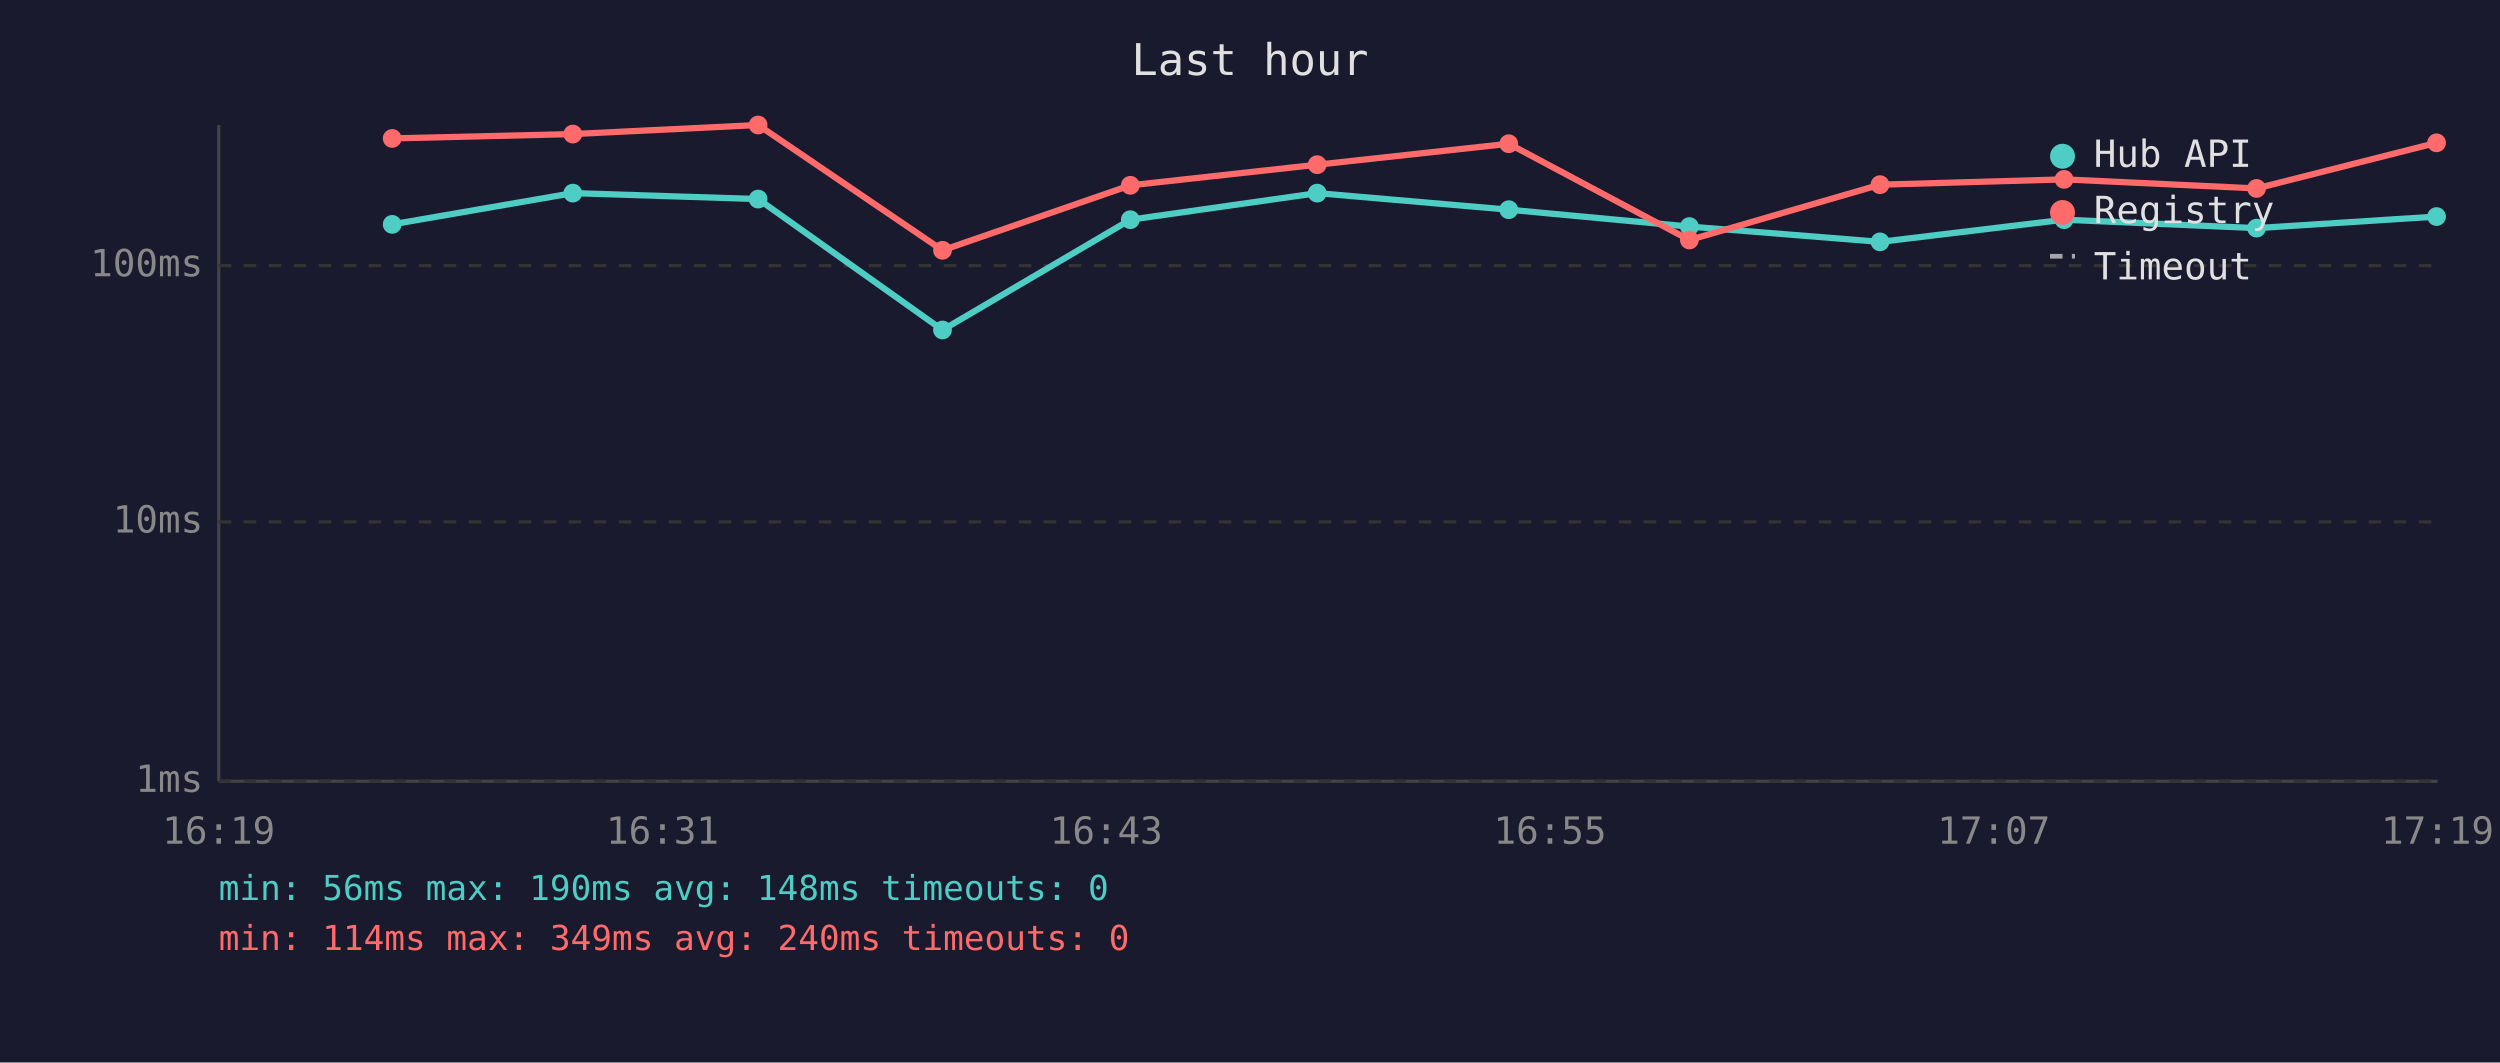
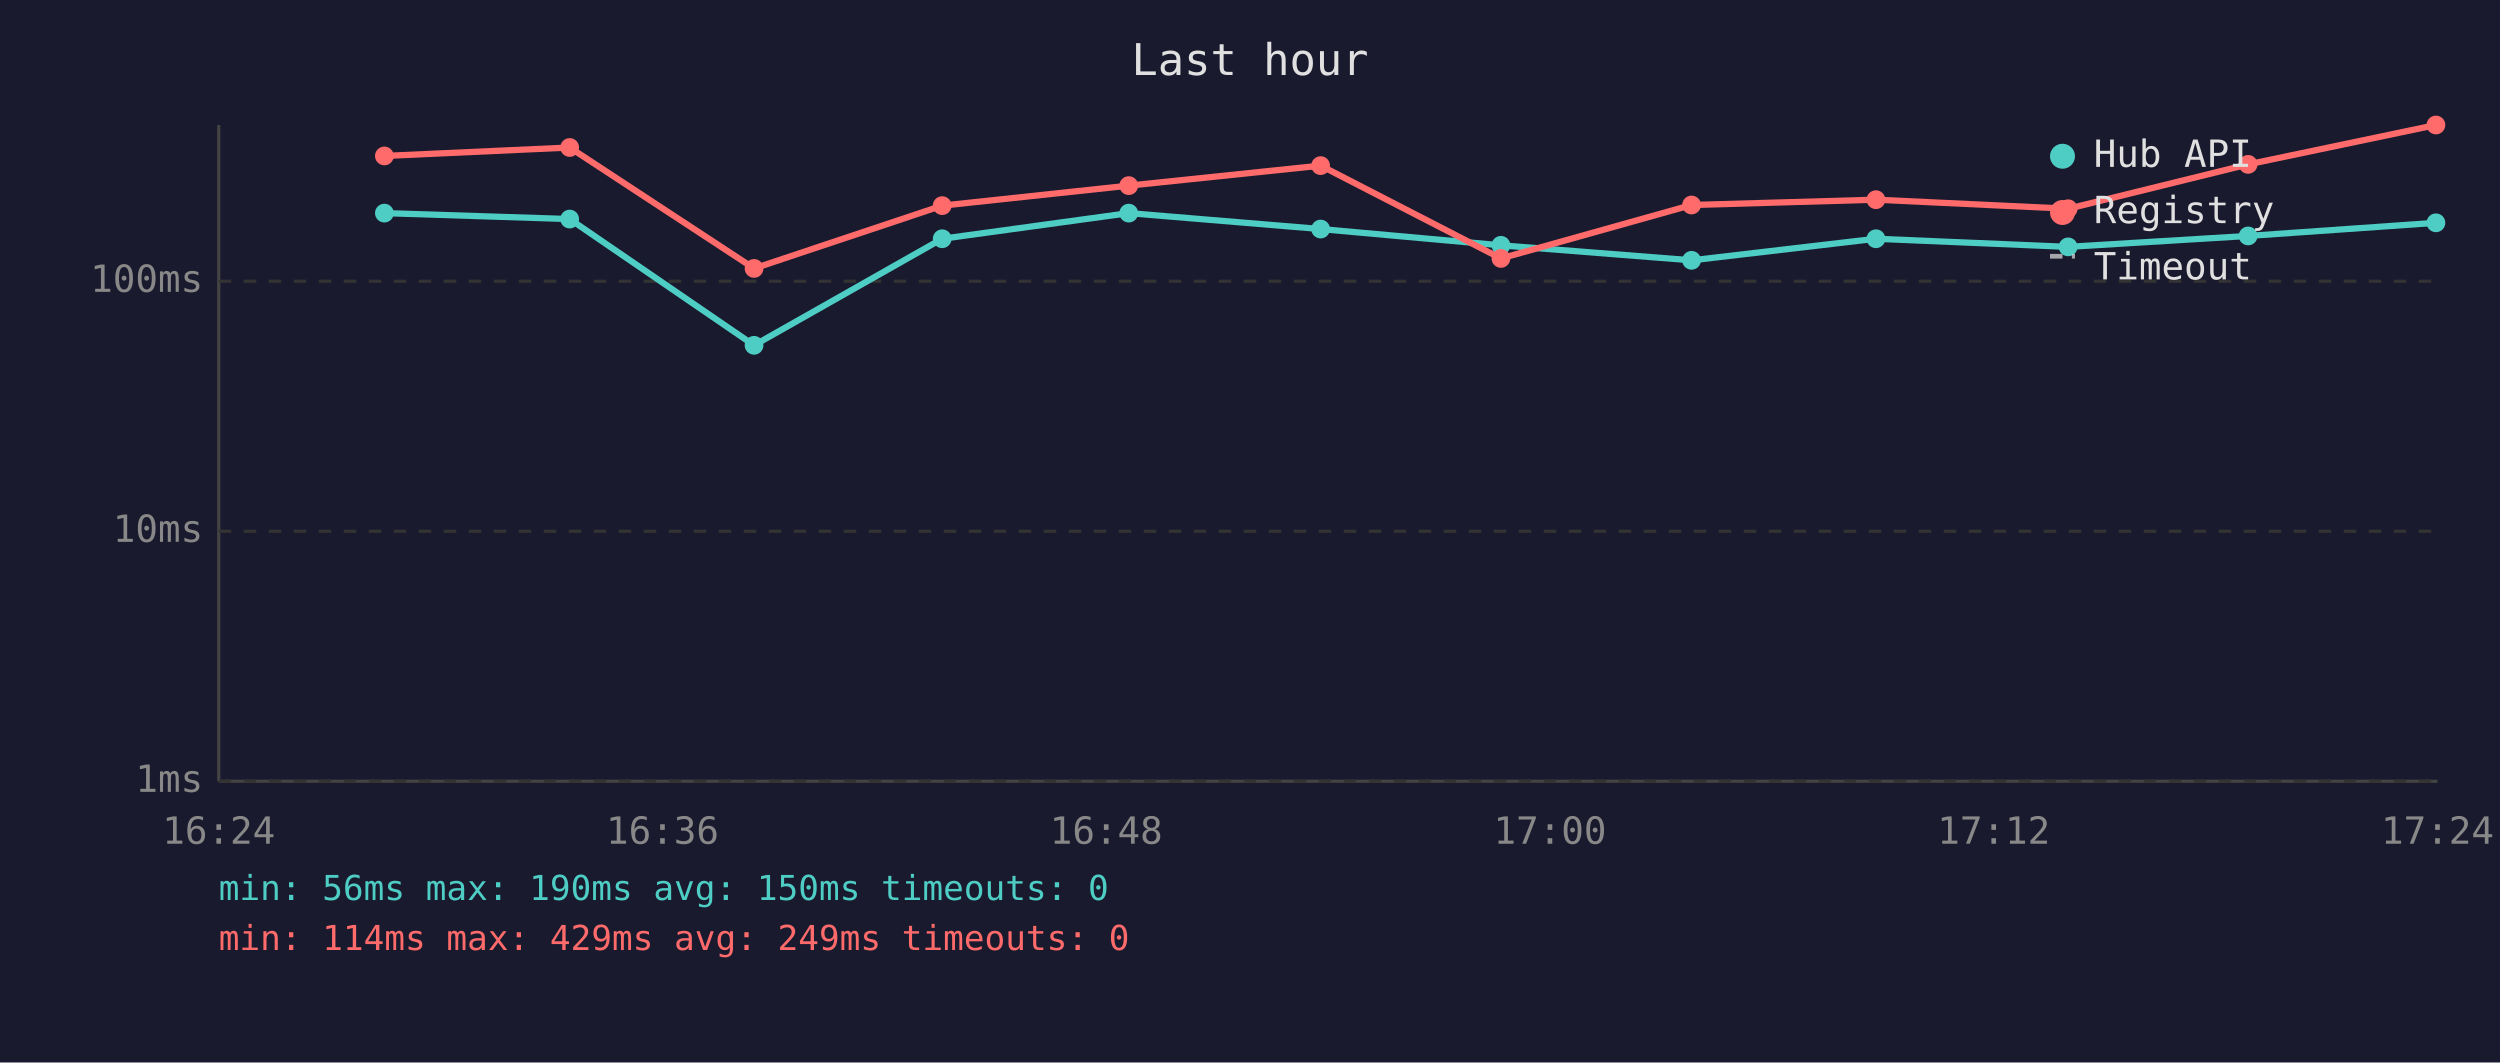
<svg xmlns="http://www.w3.org/2000/svg" viewBox="0 0 800 340" font-family="monospace" font-size="12">
  <rect width="800" height="340" fill="#1a1a2e" />
  <text x="400" y="24" fill="#e0e0e0" font-size="14" text-anchor="middle">Last hour</text>
  <line x1="70" y1="40" x2="70" y2="250" stroke="#444" stroke-width="1" />
  <line x1="70" y1="250" x2="780" y2="250" stroke="#444" stroke-width="1" />
  <line x1="70" y1="250" x2="780" y2="250" stroke="#333" stroke-width="1" stroke-dasharray="4" />
  <text x="65" y="250" fill="#888" text-anchor="end" dominant-baseline="middle">1ms</text>
-   <line x1="70" y1="167" x2="780" y2="167" stroke="#333" stroke-width="1" stroke-dasharray="4" />
-   <text x="65" y="167" fill="#888" text-anchor="end" dominant-baseline="middle">10ms</text>
-   <line x1="70" y1="85" x2="780" y2="85" stroke="#333" stroke-width="1" stroke-dasharray="4" />
-   <text x="65" y="85" fill="#888" text-anchor="end" dominant-baseline="middle">100ms</text>
-   <text x="70" y="270" fill="#888" text-anchor="middle">16:19</text>
-   <text x="212" y="270" fill="#888" text-anchor="middle">16:31</text>
-   <text x="354" y="270" fill="#888" text-anchor="middle">16:43</text>
-   <text x="496" y="270" fill="#888" text-anchor="middle">16:55</text>
-   <text x="638" y="270" fill="#888" text-anchor="middle">17:07</text>
-   <text x="780" y="270" fill="#888" text-anchor="middle">17:19</text>
-   <polyline points="125.5,71.8 183.3,61.8 242.6,63.7 301.6,105.6 361.7,70.3 421.5,61.8 482.8,67.1 540.6,72.5 601.6,77.4 660.5,70.3 722.1,73.0 779.7,69.3" fill="none" stroke="#4ecdc4" stroke-width="2" opacity="1" />
-   <circle cx="125.5" cy="71.8" r="3" fill="#4ecdc4" />
-   <circle cx="183.3" cy="61.8" r="3" fill="#4ecdc4" />
-   <circle cx="242.6" cy="63.7" r="3" fill="#4ecdc4" />
-   <circle cx="301.6" cy="105.6" r="3" fill="#4ecdc4" />
-   <circle cx="361.7" cy="70.3" r="3" fill="#4ecdc4" />
-   <circle cx="421.5" cy="61.8" r="3" fill="#4ecdc4" />
-   <circle cx="482.8" cy="67.1" r="3" fill="#4ecdc4" />
-   <circle cx="540.6" cy="72.5" r="3" fill="#4ecdc4" />
-   <circle cx="601.6" cy="77.4" r="3" fill="#4ecdc4" />
-   <circle cx="660.5" cy="70.3" r="3" fill="#4ecdc4" />
-   <circle cx="722.1" cy="73.0" r="3" fill="#4ecdc4" />
-   <circle cx="779.7" cy="69.3" r="3" fill="#4ecdc4" />
-   <polyline points="125.5,44.3 183.3,42.9 242.6,40.0 301.6,80.1 361.7,59.3 421.5,52.7 482.8,46.0 540.6,76.8 601.6,59.1 660.5,57.4 722.1,60.3 779.7,45.7" fill="none" stroke="#ff6b6b" stroke-width="2" opacity="1" />
-   <circle cx="125.5" cy="44.3" r="3" fill="#ff6b6b" />
-   <circle cx="183.3" cy="42.9" r="3" fill="#ff6b6b" />
-   <circle cx="242.6" cy="40.0" r="3" fill="#ff6b6b" />
-   <circle cx="301.6" cy="80.1" r="3" fill="#ff6b6b" />
-   <circle cx="361.7" cy="59.3" r="3" fill="#ff6b6b" />
-   <circle cx="421.5" cy="52.7" r="3" fill="#ff6b6b" />
-   <circle cx="482.8" cy="46.0" r="3" fill="#ff6b6b" />
-   <circle cx="540.6" cy="76.8" r="3" fill="#ff6b6b" />
-   <circle cx="601.6" cy="59.1" r="3" fill="#ff6b6b" />
-   <circle cx="660.5" cy="57.4" r="3" fill="#ff6b6b" />
-   <circle cx="722.1" cy="60.3" r="3" fill="#ff6b6b" />
-   <circle cx="779.7" cy="45.7" r="3" fill="#ff6b6b" />
+   <line x1="70" y1="170" x2="780" y2="170" stroke="#333" stroke-width="1" stroke-dasharray="4" />
+   <text x="65" y="170" fill="#888" text-anchor="end" dominant-baseline="middle">10ms</text>
+   <line x1="70" y1="90" x2="780" y2="90" stroke="#333" stroke-width="1" stroke-dasharray="4" />
+   <text x="65" y="90" fill="#888" text-anchor="end" dominant-baseline="middle">100ms</text>
+   <text x="70" y="270" fill="#888" text-anchor="middle">16:24</text>
+   <text x="212" y="270" fill="#888" text-anchor="middle">16:36</text>
+   <text x="354" y="270" fill="#888" text-anchor="middle">16:48</text>
+   <text x="496" y="270" fill="#888" text-anchor="middle">17:00</text>
+   <text x="638" y="270" fill="#888" text-anchor="middle">17:12</text>
+   <text x="780" y="270" fill="#888" text-anchor="middle">17:24</text>
+   <polyline points="123.0,68.2 182.3,70.1 241.3,110.5 301.5,76.4 361.2,68.2 422.6,73.3 480.3,78.5 541.3,83.3 600.3,76.4 661.8,79.0 719.4,75.5 779.5,71.3" fill="none" stroke="#4ecdc4" stroke-width="2" opacity="1" />
+   <circle cx="123.0" cy="68.2" r="3" fill="#4ecdc4" />
+   <circle cx="182.3" cy="70.1" r="3" fill="#4ecdc4" />
+   <circle cx="241.3" cy="110.5" r="3" fill="#4ecdc4" />
+   <circle cx="301.5" cy="76.4" r="3" fill="#4ecdc4" />
+   <circle cx="361.2" cy="68.2" r="3" fill="#4ecdc4" />
+   <circle cx="422.6" cy="73.3" r="3" fill="#4ecdc4" />
+   <circle cx="480.3" cy="78.5" r="3" fill="#4ecdc4" />
+   <circle cx="541.3" cy="83.3" r="3" fill="#4ecdc4" />
+   <circle cx="600.3" cy="76.4" r="3" fill="#4ecdc4" />
+   <circle cx="661.8" cy="79.0" r="3" fill="#4ecdc4" />
+   <circle cx="719.4" cy="75.5" r="3" fill="#4ecdc4" />
+   <circle cx="779.5" cy="71.3" r="3" fill="#4ecdc4" />
+   <polyline points="123.0,49.9 182.3,47.2 241.3,85.9 301.5,65.8 361.2,59.4 422.6,53.0 480.3,82.7 541.3,65.6 600.3,63.9 661.8,66.8 719.4,52.6 779.5,40.0" fill="none" stroke="#ff6b6b" stroke-width="2" opacity="1" />
+   <circle cx="123.0" cy="49.9" r="3" fill="#ff6b6b" />
+   <circle cx="182.3" cy="47.2" r="3" fill="#ff6b6b" />
+   <circle cx="241.3" cy="85.9" r="3" fill="#ff6b6b" />
+   <circle cx="301.5" cy="65.8" r="3" fill="#ff6b6b" />
+   <circle cx="361.2" cy="59.4" r="3" fill="#ff6b6b" />
+   <circle cx="422.6" cy="53.0" r="3" fill="#ff6b6b" />
+   <circle cx="480.3" cy="82.7" r="3" fill="#ff6b6b" />
+   <circle cx="541.3" cy="65.6" r="3" fill="#ff6b6b" />
+   <circle cx="600.3" cy="63.9" r="3" fill="#ff6b6b" />
+   <circle cx="661.8" cy="66.8" r="3" fill="#ff6b6b" />
+   <circle cx="719.4" cy="52.6" r="3" fill="#ff6b6b" />
+   <circle cx="779.5" cy="40.0" r="3" fill="#ff6b6b" />
  <circle cx="660" cy="50" r="4" fill="#4ecdc4" />
  <text x="670" y="50" fill="#e0e0e0" dominant-baseline="middle">Hub API</text>
  <circle cx="660" cy="68" r="4" fill="#ff6b6b" />
  <text x="670" y="68" fill="#e0e0e0" dominant-baseline="middle">Registry</text>
  <line x1="656" y1="82" x2="664" y2="82" stroke="#e0e0e0" stroke-width="1.5" stroke-dasharray="4,3" opacity="0.7" />
  <text x="670" y="86" fill="#e0e0e0" dominant-baseline="middle">Timeout</text>
-   <text x="70" y="288" fill="#4ecdc4" font-size="11">min: 56ms  max: 190ms  avg: 148ms  timeouts: 0</text>
-   <text x="70" y="304" fill="#ff6b6b" font-size="11">min: 114ms  max: 349ms  avg: 240ms  timeouts: 0</text>
+   <text x="70" y="288" fill="#4ecdc4" font-size="11">min: 56ms  max: 190ms  avg: 150ms  timeouts: 0</text>
+   <text x="70" y="304" fill="#ff6b6b" font-size="11">min: 114ms  max: 429ms  avg: 249ms  timeouts: 0</text>
</svg>
